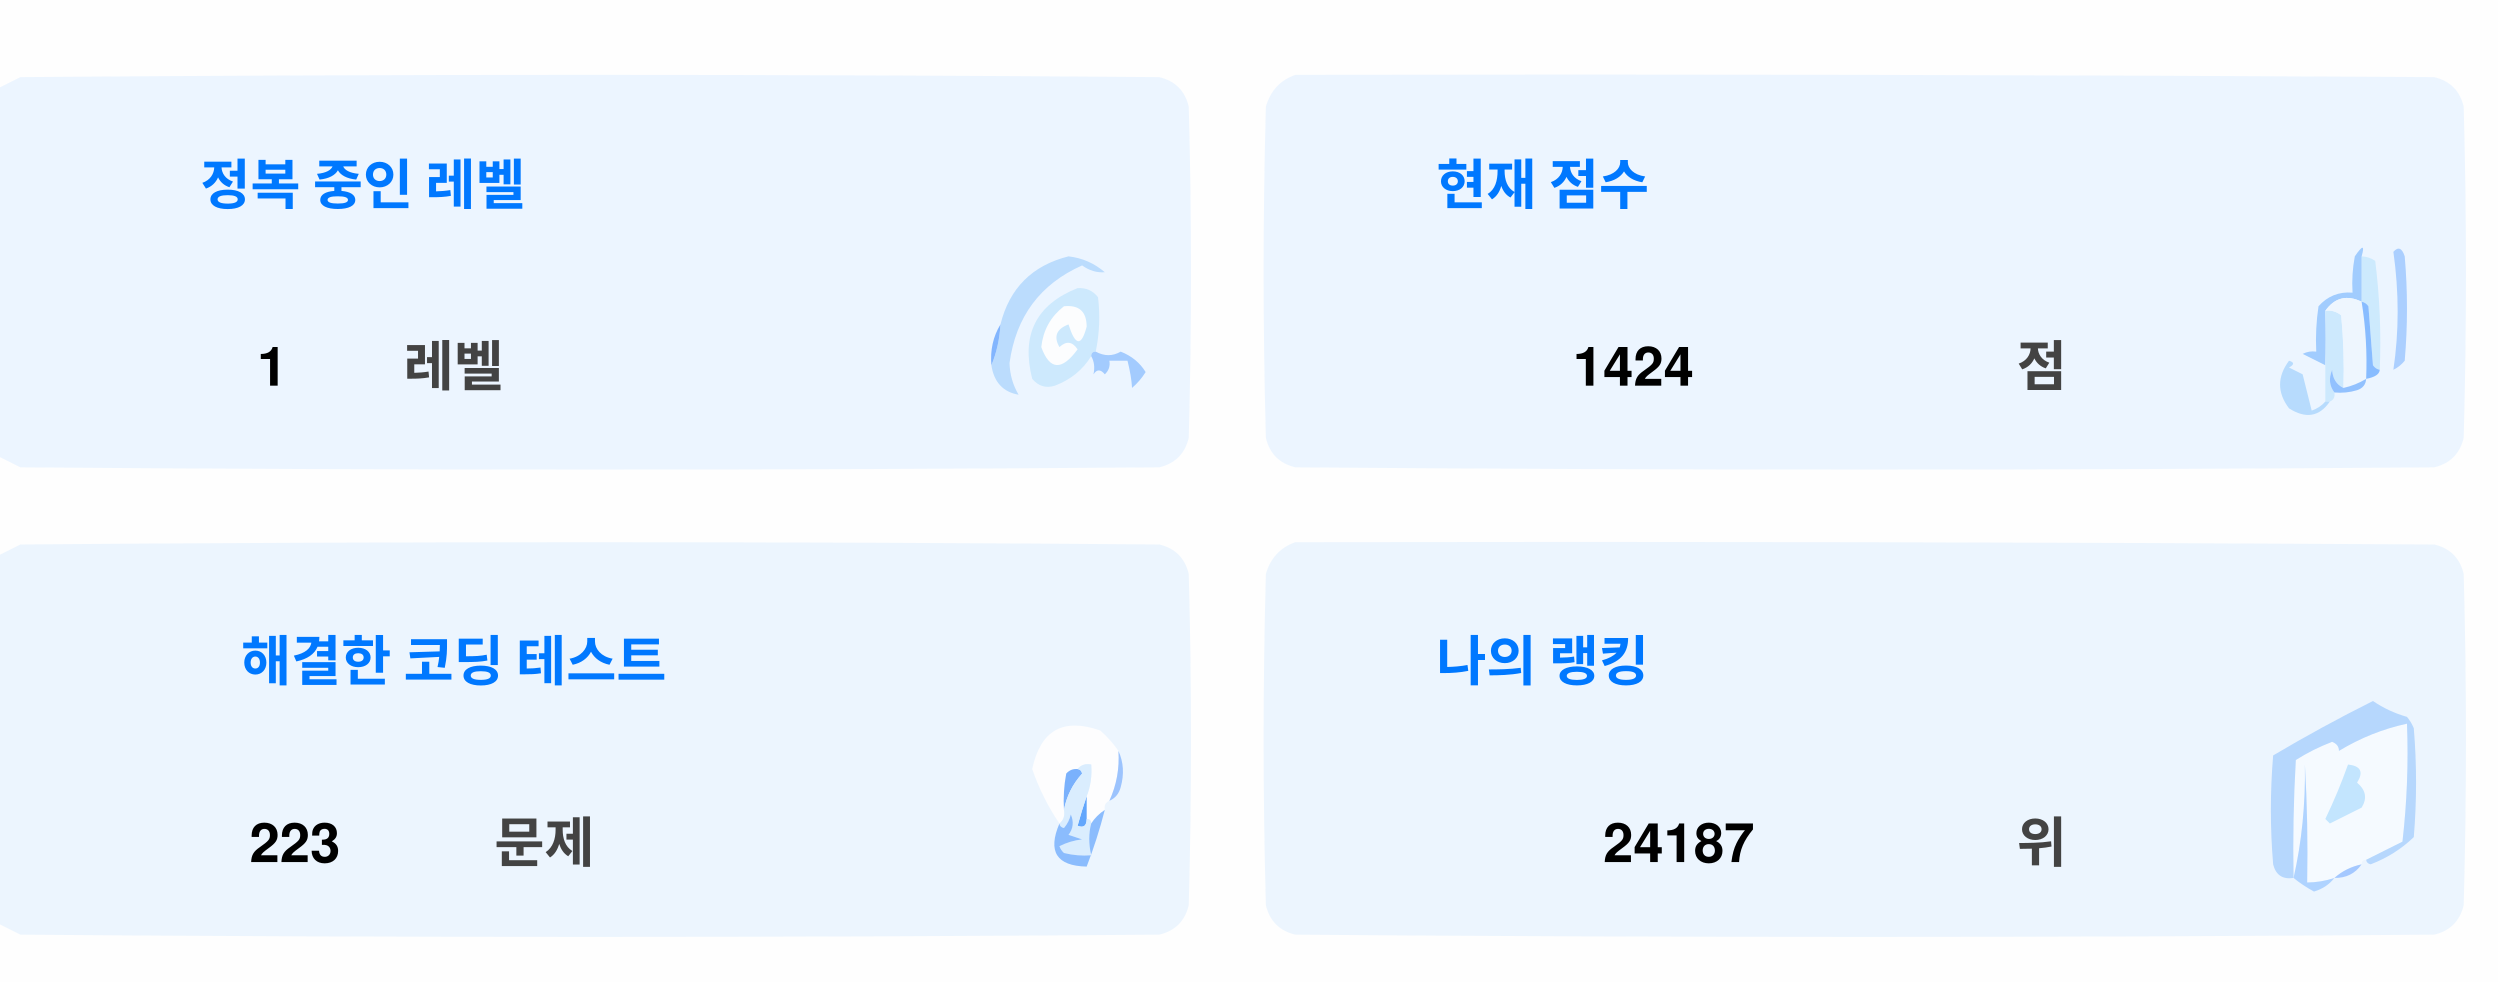
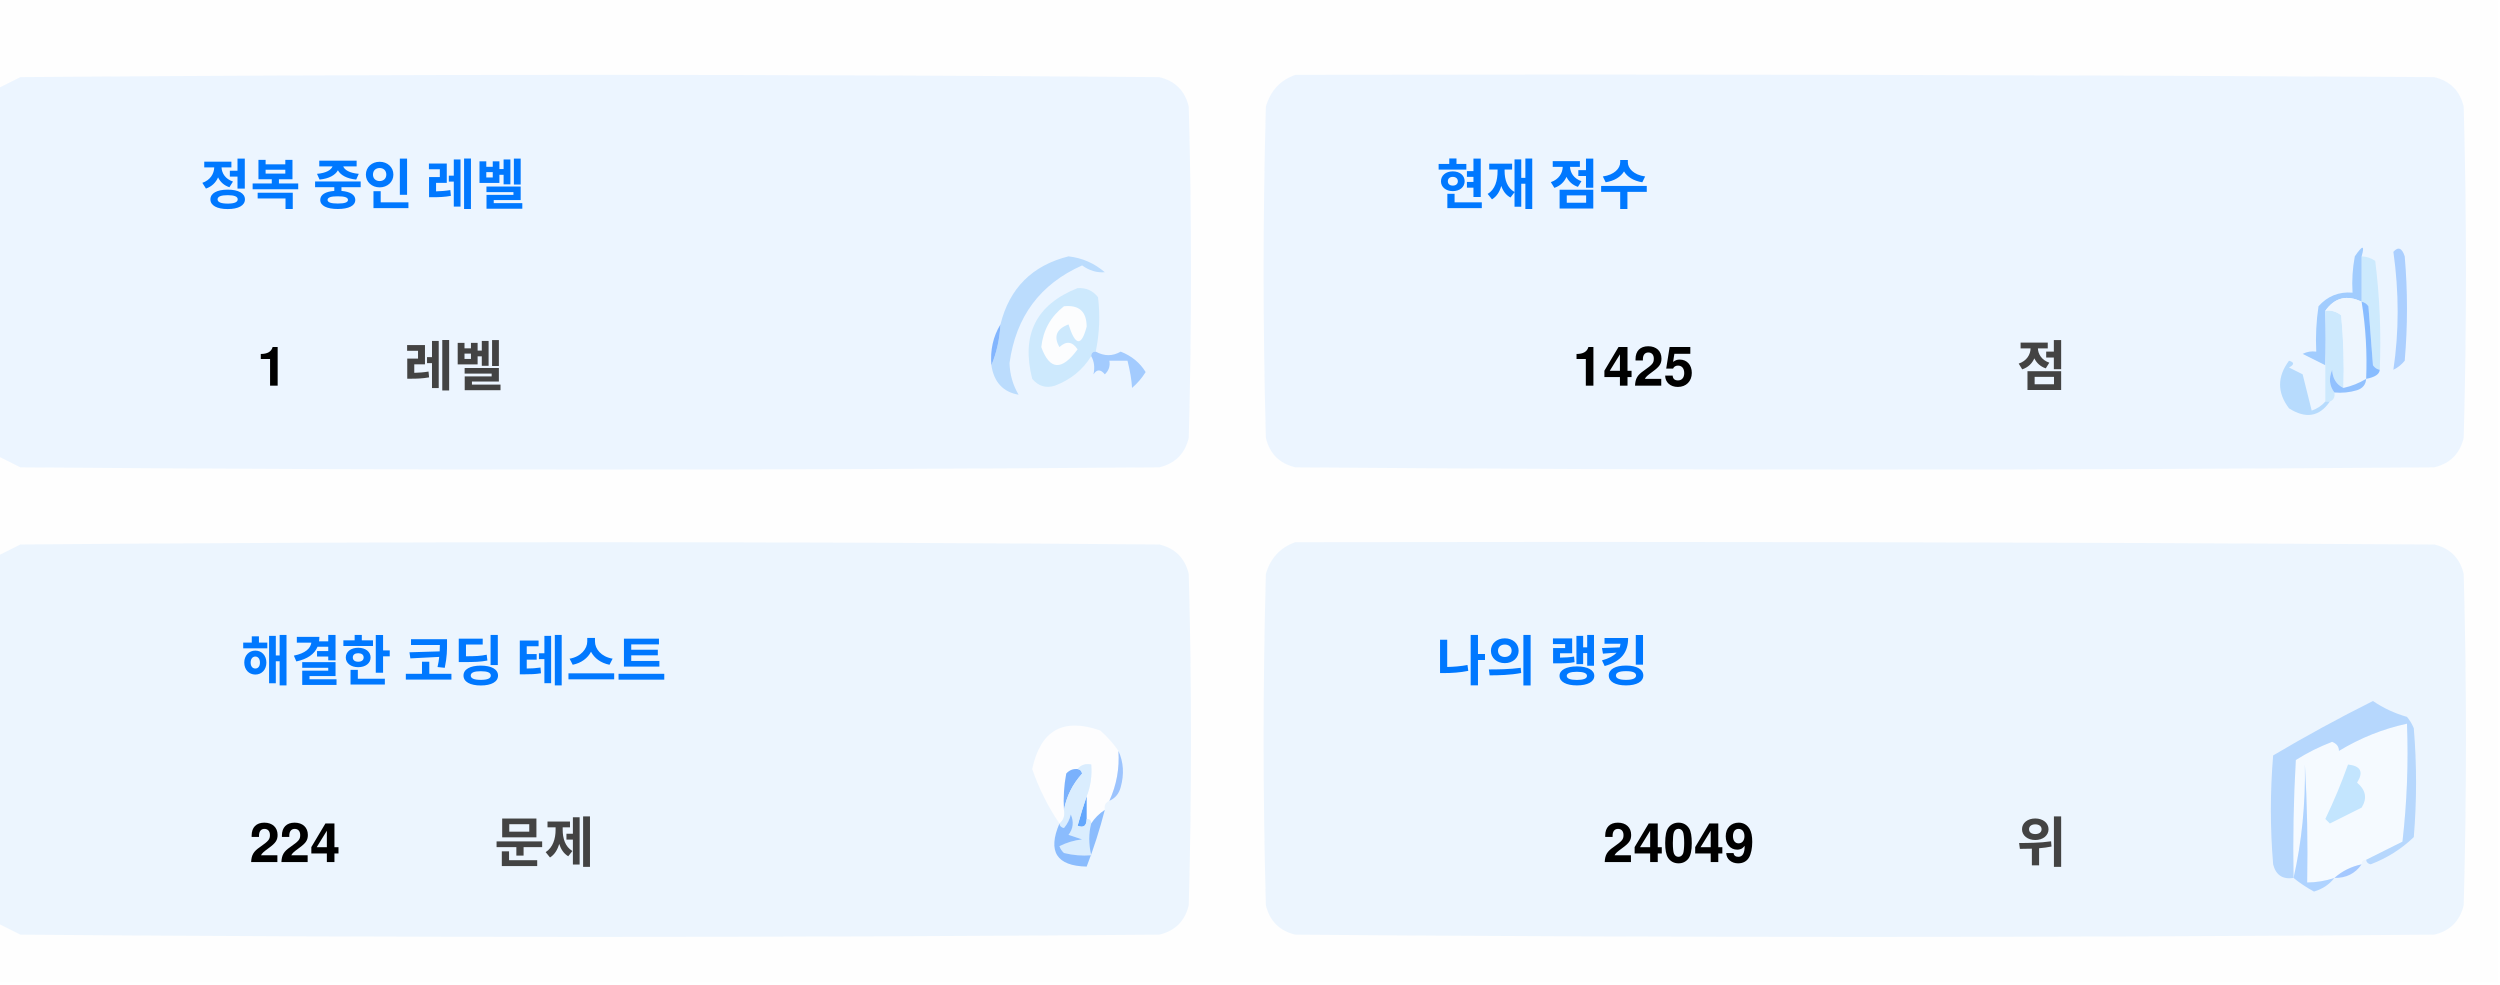
<svg xmlns="http://www.w3.org/2000/svg" version="1.1" width="551px" height="217px" style="shape-rendering:geometricPrecision; text-rendering:geometricPrecision; image-rendering:optimizeQuality; fill-rule:evenodd; clip-rule:evenodd">
  <style>.title {fill: #434343;font-size: 1rem;line-height: 1.5rem;font-weight: bold;font-family: -apple-system, BlinkMacSystemFont, Segoe UI, Helvetica, Arial, sans-serif, Apple Color Emoji, Segoe UI Emoji;}.desc {fill: #434343;font-size: 2.5rem;font-weight: bold;line-height: 1.5rem;font-family: -apple-system, BlinkMacSystemFont, Segoe UI, Helvetica, Arial, sans-serif, Apple Color Emoji, Segoe UI Emoji;}.desc-2 {fill: #434343;font-size: 1rem;font-weight: bold;line-height: 1.5rem;font-family: -apple-system, BlinkMacSystemFont, Segoe UI, Helvetica, Arial, sans-serif, Apple Color Emoji, Segoe UI Emoji;}.text, .desc {animation: twinkling 4s ease-in-out infinite;}@keyframes twinkling {40% { opacity: 1; }50% { opacity: 0.5; }60% { opacity: 1; }70% { opacity: 0.5; }80% { opacity: 1; }}</style>
  <g>
    <path style="opacity:1" fill="#fefefe" d="M -0.5,-0.5 C 183.167,-0.5 366.833,-0.5 550.5,-0.5C 550.5,71.833 550.5,144.167 550.5,216.5C 366.833,216.5 183.167,216.5 -0.5,216.5C -0.5,212.167 -0.5,207.833 -0.5,203.5C 1.14,204.32 2.807,205.153 4.5,206C 88.167,206.667 171.833,206.667 255.5,206C 259,205.167 261.167,203 262,199.5C 262.667,175.167 262.667,150.833 262,126.5C 261.167,123 259,120.833 255.5,120C 171.833,119.333 88.167,119.333 4.5,120C 2.807,120.847 1.14,121.68 -0.5,122.5C -0.5,115.167 -0.5,107.833 -0.5,100.5C 1.14,101.32 2.807,102.153 4.5,103C 88.167,103.667 171.833,103.667 255.5,103C 259,102.167 261.167,100 262,96.5C 262.667,72.167 262.667,47.833 262,23.5C 261.167,20 259,17.833 255.5,17C 171.833,16.333 88.167,16.333 4.5,17C 2.807,17.847 1.14,18.68 -0.5,19.5C -0.5,12.833 -0.5,6.167 -0.5,-0.5 Z" />
  </g>
  <g>
    <path style="opacity:1" fill="#ecf5ff" d="M -0.5,100.5 C -0.5,73.5 -0.5,46.5 -0.5,19.5C 1.14,18.68 2.807,17.847 4.5,17C 88.167,16.333 171.833,16.333 255.5,17C 259,17.833 261.167,20 262,23.5C 262.667,47.833 262.667,72.167 262,96.5C 261.167,100 259,102.167 255.5,103C 171.833,103.667 88.167,103.667 4.5,103C 2.807,102.153 1.14,101.32 -0.5,100.5 Z" />
  </g>
  <g>
    <path style="opacity:1" fill="#ecf5ff" d="M 285.5,16.5 C 369.167,16.333 452.834,16.5 536.5,17C 540,17.833 542.167,20 543,23.5C 543.667,47.833 543.667,72.167 543,96.5C 542.167,100 540,102.167 536.5,103C 452.833,103.667 369.167,103.667 285.5,103C 282,102.167 279.833,100 279,96.5C 278.333,72.167 278.333,47.833 279,23.5C 280.018,19.985 282.185,17.652 285.5,16.5 Z" />
  </g>
  <g>
    <path style="opacity:1" fill="#cdeafd" d="M 520.5,56.5 C 521.583,56.539 522.583,56.873 523.5,57.5C 524.498,65.472 524.831,73.472 524.5,81.5C 523.883,81.389 523.383,81.056 523,80.5C 522.667,76.167 522.333,71.833 522,67.5C 521.617,66.944 521.117,66.611 520.5,66.5C 520.5,63.167 520.5,59.833 520.5,56.5 Z" />
  </g>
  <g>
    <path style="opacity:1" fill="#abcfff" d="M 527.5,55.5 C 528.566,54.308 529.399,54.641 530,56.5C 530.667,64.167 530.667,71.833 530,79.5C 529.311,80.357 528.478,81.023 527.5,81.5C 528.758,73.08 528.758,64.414 527.5,55.5 Z" />
  </g>
  <g>
    <path style="opacity:1" fill="#bbdcfd" d="M 218.5,80.5 C 219.657,77.727 220.324,74.727 220.5,71.5C 222.49,63.51 227.49,58.51 235.5,56.5C 238.528,56.847 241.194,58.014 243.5,60C 241.744,60.141 240.078,59.641 238.5,58.5C 229.247,62.607 223.914,69.773 222.5,80C 222.565,82.526 223.232,84.859 224.5,87C 221.07,86.397 219.07,84.231 218.5,80.5 Z" />
  </g>
  <g>
    <path style="opacity:1" fill="#cde9fd" d="M 241.5,77.5 C 240.833,77.5 240.5,77.833 240.5,78.5C 238.628,81.529 235.961,83.695 232.5,85C 230.536,85.624 228.869,85.124 227.5,83.5C 225.021,73.791 228.354,67.124 237.5,63.5C 239.374,63.39 240.874,64.056 242,65.5C 242.497,69.524 242.331,73.524 241.5,77.5 Z" />
  </g>
  <g>
    <path style="opacity:1" fill="#fcfdfe" d="M 234.5,67.5 C 237.826,67.162 239.493,68.662 239.5,72C 238.334,76.434 237,76.267 235.5,71.5C 232.832,72.515 232.166,74.182 233.5,76.5C 235.017,75.089 236.351,75.256 237.5,77C 234.006,81.771 231.34,81.605 229.5,76.5C 229.904,72.771 231.571,69.771 234.5,67.5 Z" />
  </g>
  <g>
    <path style="opacity:1" fill="#a1ccfe" d="M 520.5,56.5 C 520.5,59.833 520.5,63.167 520.5,66.5C 517.238,64.922 514.572,65.589 512.5,68.5C 512.617,72.81 512.617,76.81 512.5,80.5C 510.86,79.68 509.193,78.847 507.5,78C 508.448,77.517 509.448,77.35 510.5,77.5C 510.335,74.15 510.502,70.817 511,67.5C 512.995,65.253 515.495,64.253 518.5,64.5C 518.336,61.813 518.503,59.146 519,56.5C 520.731,53.969 521.231,53.969 520.5,56.5 Z" />
  </g>
  <g>
    <path style="opacity:1" fill="#cde9fd" d="M 512.5,68.5 C 513.822,68.33 514.989,68.663 516,69.5C 516.499,74.823 516.666,80.156 516.5,85.5C 514.955,84.77 514.122,83.437 514,81.5C 513.22,83.387 513.387,85.054 514.5,86.5C 514.672,87.492 514.338,88.158 513.5,88.5C 513.167,88.5 512.833,88.5 512.5,88.5C 512.5,85.833 512.5,83.167 512.5,80.5C 512.617,76.81 512.617,72.81 512.5,68.5 Z" />
  </g>
  <g>
    <path style="opacity:1" fill="#eef6fe" d="M 520.5,66.5 C 521.407,72.106 521.74,77.773 521.5,83.5C 519.95,84.441 518.284,85.108 516.5,85.5C 516.666,80.156 516.499,74.823 516,69.5C 514.989,68.663 513.822,68.33 512.5,68.5C 514.572,65.589 517.238,64.922 520.5,66.5 Z" />
  </g>
  <g>
    <path style="opacity:1" fill="#88bcff" d="M 520.5,66.5 C 521.117,66.611 521.617,66.944 522,67.5C 522.333,71.833 522.667,76.167 523,80.5C 523.383,81.056 523.883,81.389 524.5,81.5C 524.445,82.469 523.445,83.136 521.5,83.5C 521.74,77.773 521.407,72.106 520.5,66.5 Z" />
  </g>
  <g>
    <path style="opacity:1" fill="#82b5fe" d="M 220.5,71.5 C 220.324,74.727 219.657,77.727 218.5,80.5C 218.215,77.171 218.882,74.171 220.5,71.5 Z" />
  </g>
  <g>
    <path style="opacity:1" fill="#a3cbfe" d="M 240.5,78.5 C 240.5,77.833 240.833,77.5 241.5,77.5C 243.391,78.536 245.224,78.536 247,77.5C 249.391,78.429 251.225,79.929 252.5,82C 251.681,83.319 250.681,84.486 249.5,85.5C 249.409,83.777 249.075,81.777 248.5,79.5C 247.167,79.5 245.833,79.5 244.5,79.5C 244.719,80.675 244.386,81.675 243.5,82.5C 242.575,81.359 241.741,81.359 241,82.5C 241.331,80.981 241.164,79.648 240.5,78.5 Z" />
  </g>
  <g>
    <path style="opacity:1" fill="#b7dbfd" d="M 512.5,88.5 C 512.833,88.5 513.167,88.5 513.5,88.5C 511.199,91.857 508.199,92.357 504.5,90C 501.872,86.535 501.872,83.035 504.5,79.5C 505.696,79.846 505.696,80.346 504.5,81C 505.5,81.5 506.5,82 507.5,82.5C 508.167,85.167 508.833,87.833 509.5,90.5C 510.739,90.058 511.739,89.391 512.5,88.5 Z" />
  </g>
  <g>
    <path style="opacity:1" fill="#92c1fe" d="M 516.5,85.5 C 518.284,85.108 519.95,84.441 521.5,83.5C 521.423,84.75 520.756,85.583 519.5,86C 517.866,86.493 516.199,86.66 514.5,86.5C 513.387,85.054 513.22,83.387 514,81.5C 514.122,83.437 514.955,84.77 516.5,85.5 Z" />
  </g>
  <g>
    <path style="opacity:1" fill="#ecf5fe" d="M -0.5,203.5 C -0.5,176.5 -0.5,149.5 -0.5,122.5C 1.14,121.68 2.807,120.847 4.5,120C 88.167,119.333 171.833,119.333 255.5,120C 259,120.833 261.167,123 262,126.5C 262.667,150.833 262.667,175.167 262,199.5C 261.167,203 259,205.167 255.5,206C 171.833,206.667 88.167,206.667 4.5,206C 2.807,205.153 1.14,204.32 -0.5,203.5 Z" />
  </g>
  <g>
    <path style="opacity:1" fill="#ecf5fe" d="M 285.5,119.5 C 369.167,119.333 452.834,119.5 536.5,120C 540,120.833 542.167,123 543,126.5C 543.667,150.833 543.667,175.167 543,199.5C 542.167,203 540,205.167 536.5,206C 452.833,206.667 369.167,206.667 285.5,206C 282,205.167 279.833,203 279,199.5C 278.333,175.167 278.333,150.833 279,126.5C 280.018,122.985 282.185,120.652 285.5,119.5 Z" />
  </g>
  <g>
    <path style="opacity:1" fill="#fdfdfe" d="M 246.5,165.5 C 246.758,169.367 246.092,173.034 244.5,176.5C 243.662,176.842 243.328,177.508 243.5,178.5C 242.272,179.306 241.272,180.306 240.5,181.5C 240.5,180.833 240.167,180.5 239.5,180.5C 239.5,178.833 239.5,177.167 239.5,175.5C 240.369,173.283 240.702,170.95 240.5,168.5C 239.209,168.263 238.209,168.596 237.5,169.5C 236.504,169.414 235.671,169.748 235,170.5C 234.503,173.146 234.336,175.813 234.5,178.5C 234.737,179.791 234.404,180.791 233.5,181.5C 230.986,177.806 228.986,173.806 227.5,169.5C 229.309,160.957 234.309,158.124 242.5,161C 244.07,162.397 245.404,163.897 246.5,165.5 Z" />
  </g>
  <g>
    <path style="opacity:1" fill="#f5faff" d="M 521.5,189.5 C 520.833,189.5 520.5,189.833 520.5,190.5C 518.181,190.992 516.181,191.992 514.5,193.5C 512.565,194.15 510.565,194.483 508.5,194.5C 508.666,185.827 508.5,177.16 508,168.5C 508.141,177.227 507.308,185.56 505.5,193.5C 505.334,184.827 505.5,176.16 506,167.5C 508.527,165.903 511.194,164.57 514,163.5C 515.011,163.892 515.511,164.559 515.5,165.5C 520.21,162.641 525.21,160.641 530.5,159.5C 530.831,168.192 530.498,176.859 529.5,185.5C 526.807,186.847 524.14,188.18 521.5,189.5 Z" />
  </g>
  <g>
    <path style="opacity:1" fill="#b6d7fd" d="M 521.5,189.5 C 524.14,188.18 526.807,186.847 529.5,185.5C 530.498,176.859 530.831,168.192 530.5,159.5C 525.21,160.641 520.21,162.641 515.5,165.5C 515.511,164.559 515.011,163.892 514,163.5C 511.194,164.57 508.527,165.903 506,167.5C 505.5,176.16 505.334,184.827 505.5,193.5C 503.089,193.863 501.589,192.863 501,190.5C 500.333,182.5 500.333,174.5 501,166.5C 508.173,162.246 515.507,158.246 523,154.5C 525.304,156.068 527.804,157.235 530.5,158C 531.126,158.75 531.626,159.584 532,160.5C 532.667,168.5 532.667,176.5 532,184.5C 529.292,187.111 526.125,189.111 522.5,190.5C 521.893,190.376 521.56,190.043 521.5,189.5 Z" />
  </g>
  <g>
    <path style="opacity:1" fill="#c3e5fe" d="M 517.5,168.5 C 520.317,168.801 520.984,170.134 519.5,172.5C 521.439,174.122 521.772,175.956 520.5,178C 518.167,179.167 515.833,180.333 513.5,181.5C 513.167,181.167 512.833,180.833 512.5,180.5C 514.414,176.515 516.081,172.515 517.5,168.5 Z" />
  </g>
  <g>
    <path style="opacity:1" fill="#7ab1fc" d="M 237.5,169.5 C 238.043,169.56 238.376,169.893 238.5,170.5C 236.395,172.836 235.062,175.503 234.5,178.5C 234.336,175.813 234.503,173.146 235,170.5C 235.671,169.748 236.504,169.414 237.5,169.5 Z" />
  </g>
  <g>
    <path style="opacity:1" fill="#afd3ff" d="M 514.5,193.5 C 513.378,194.947 511.878,195.947 510,196.5C 508.348,195.601 506.848,194.601 505.5,193.5C 507.308,185.56 508.141,177.227 508,168.5C 508.5,177.16 508.666,185.827 508.5,194.5C 510.565,194.483 512.565,194.15 514.5,193.5 Z" />
  </g>
  <g>
    <path style="opacity:1" fill="#9cc3fd" d="M 246.5,165.5 C 247.634,167.966 247.801,170.633 247,173.5C 246.623,174.942 245.79,175.942 244.5,176.5C 246.092,173.034 246.758,169.367 246.5,165.5 Z" />
  </g>
  <g>
    <path style="opacity:1" fill="#62a6fc" d="M 239.5,175.5 C 239.5,177.167 239.5,178.833 239.5,180.5C 239.483,182.028 238.816,182.528 237.5,182C 238.117,179.723 238.784,177.556 239.5,175.5 Z" />
  </g>
  <g>
    <path style="opacity:1" fill="#daedfe" d="M 237.5,169.5 C 238.209,168.596 239.209,168.263 240.5,168.5C 240.702,170.95 240.369,173.283 239.5,175.5C 238.784,177.556 238.117,179.723 237.5,182C 238.816,182.528 239.483,182.028 239.5,180.5C 240.167,180.5 240.5,180.833 240.5,181.5C 239.918,183.669 239.918,186.002 240.5,188.5C 238.473,188.662 236.473,188.495 234.5,188C 234.043,187.586 233.709,187.086 233.5,186.5C 235.078,185.702 236.744,185.202 238.5,185C 237.5,184.667 236.5,184.333 235.5,184C 236.554,182.612 236.72,181.112 236,179.5C 235.751,180.624 235.251,181.624 234.5,182.5C 233.893,182.376 233.56,182.043 233.5,181.5C 234.404,180.791 234.737,179.791 234.5,178.5C 235.062,175.503 236.395,172.836 238.5,170.5C 238.376,169.893 238.043,169.56 237.5,169.5 Z" />
  </g>
  <g>
    <path style="opacity:1" fill="#8bbcfd" d="M 243.5,178.5 C 242.395,182.803 241.062,186.969 239.5,191C 232.857,190.847 230.857,187.68 233.5,181.5C 233.56,182.043 233.893,182.376 234.5,182.5C 235.251,181.624 235.751,180.624 236,179.5C 236.72,181.112 236.554,182.612 235.5,184C 236.5,184.333 237.5,184.667 238.5,185C 236.744,185.202 235.078,185.702 233.5,186.5C 233.709,187.086 234.043,187.586 234.5,188C 236.473,188.495 238.473,188.662 240.5,188.5C 239.918,186.002 239.918,183.669 240.5,181.5C 241.272,180.306 242.272,179.306 243.5,178.5 Z" />
  </g>
  <g>
    <path style="opacity:1" fill="#a4c8ff" d="M 520.5,190.5 C 519.089,192.539 517.089,193.539 514.5,193.5C 516.181,191.992 518.181,190.992 520.5,190.5 Z" />
  </g>
  <text text-anchor="middle" x="80" y="45" class="title" style="fill:#0078ff;" stroke="#none" stroke-width="1">정복 중인 레벨</text>
  <text text-anchor="middle" x="60" y="85" class="desc" style="fill:#000000;" stroke="#none" stroke-width="1">1</text>
  <text text-anchor="middle" x="100" y="85" class="desc-2" style="fill:#434343;" stroke="#none" stroke-width="1">레벨</text>
  <text text-anchor="middle" x="340" y="45" class="title" style="fill:#0078ff;" stroke="#none" stroke-width="1">현재 점수</text>
-   <text text-anchor="middle" x="360" y="85" class="desc" style="fill:#000000;" stroke="#none" stroke-width="1">1424</text>
+   <text text-anchor="middle" x="360" y="85" class="desc" style="fill:#000000;" stroke="#none" stroke-width="1">1425</text>
  <text text-anchor="middle" x="450" y="85" class="desc-2" style="fill:#434343;" stroke="#none" stroke-width="1">점</text>
  <text text-anchor="middle" x="100" y="150" class="title" style="fill:#0078ff;" stroke="#none" stroke-width="1">해결한 코딩 테스트</text>
-   <text text-anchor="middle" x="65" y="190" class="desc" style="fill:#000000;" stroke="#none" stroke-width="1">223</text>
+   <text text-anchor="middle" x="65" y="190" class="desc" style="fill:#000000;" stroke="#none" stroke-width="1">224</text>
  <text text-anchor="middle" x="120" y="190" class="desc-2" style="fill:#434343;" stroke="#none" stroke-width="1">문제</text>
  <text text-anchor="middle" x="340" y="150" class="title" style="fill:#0078ff;" stroke="#none" stroke-width="1">나의 랭킹</text>
-   <text text-anchor="middle" x="370" y="190" class="desc" style="fill:#000000;" stroke="#none" stroke-width="1">24187</text>
+   <text text-anchor="middle" x="370" y="190" class="desc" style="fill:#000000;" stroke="#none" stroke-width="1">24049</text>
  <text text-anchor="middle" x="450" y="190" class="desc-2" style="fill:#434343;" stroke="#none" stroke-width="1">위</text>
</svg>
